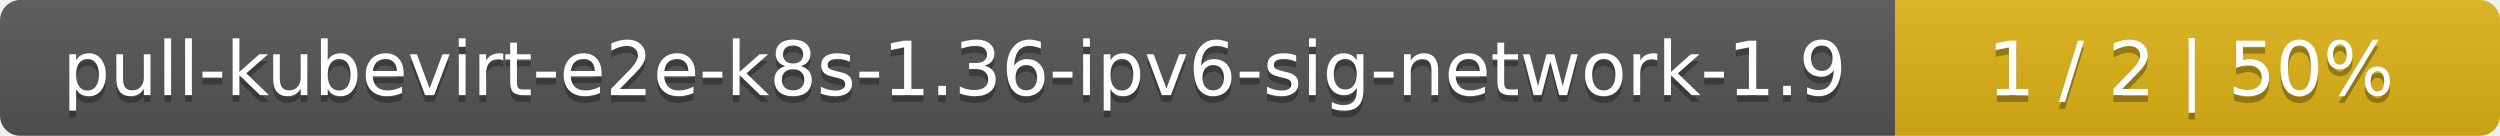
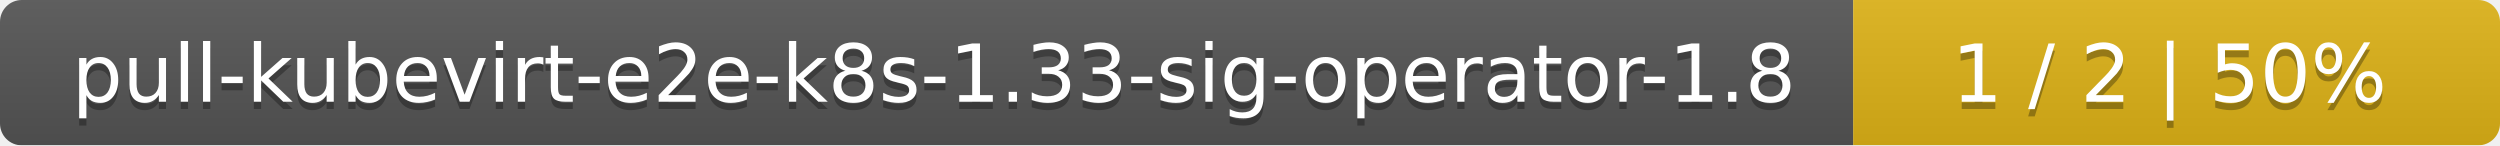
- <svg xmlns="http://www.w3.org/2000/svg" width="368" height="20">
+ <svg xmlns="http://www.w3.org/2000/svg" width="344" height="20">
  <linearGradient id="smooth" x2="0" y2="100%">
    <stop offset="0" stop-color="#bbb" stop-opacity=".1" />
    <stop offset="1" stop-opacity=".1" />
  </linearGradient>
  <mask id="round">
-     <rect width="368" height="20" rx="3" fill="#fff" />
+     <rect width="344" height="20" rx="3" fill="#fff" />
  </mask>
  <g mask="url(#round)">
-     <rect width="279" height="20" fill="#555" />
-     <rect x="279" width="89" height="20" fill="#dfb317" />
-     <rect width="368" height="20" fill="url(#smooth)" />
+     <rect width="255" height="20" fill="#555" />
+     <rect x="255" width="89" height="20" fill="#dfb317" />
+     <rect width="344" height="20" fill="url(#smooth)" />
  </g>
  <g fill="#fff" text-anchor="middle" font-family="DejaVu Sans,Verdana,Geneva,sans-serif" font-size="11">
-     <text x="140.5" y="15" fill="#010101" fill-opacity=".3">pull-kubevirt-e2e-k8s-1.36-ipv6-sig-network-1.9</text>
-     <text x="140.5" y="14">pull-kubevirt-e2e-k8s-1.36-ipv6-sig-network-1.9</text>
-     <text x="322.5" y="15" fill="#010101" fill-opacity=".3">1 / 2    |    50%</text>
-     <text x="322.5" y="14">1 / 2    |    50%</text>
+     <text x="128.5" y="15" fill="#010101" fill-opacity=".3">pull-kubevirt-e2e-k8s-1.33-sig-operator-1.8</text>
+     <text x="128.5" y="14">pull-kubevirt-e2e-k8s-1.33-sig-operator-1.8</text>
+     <text x="298.5" y="15" fill="#010101" fill-opacity=".3">1 / 2    |    50%</text>
+     <text x="298.5" y="14">1 / 2    |    50%</text>
  </g>
</svg>
